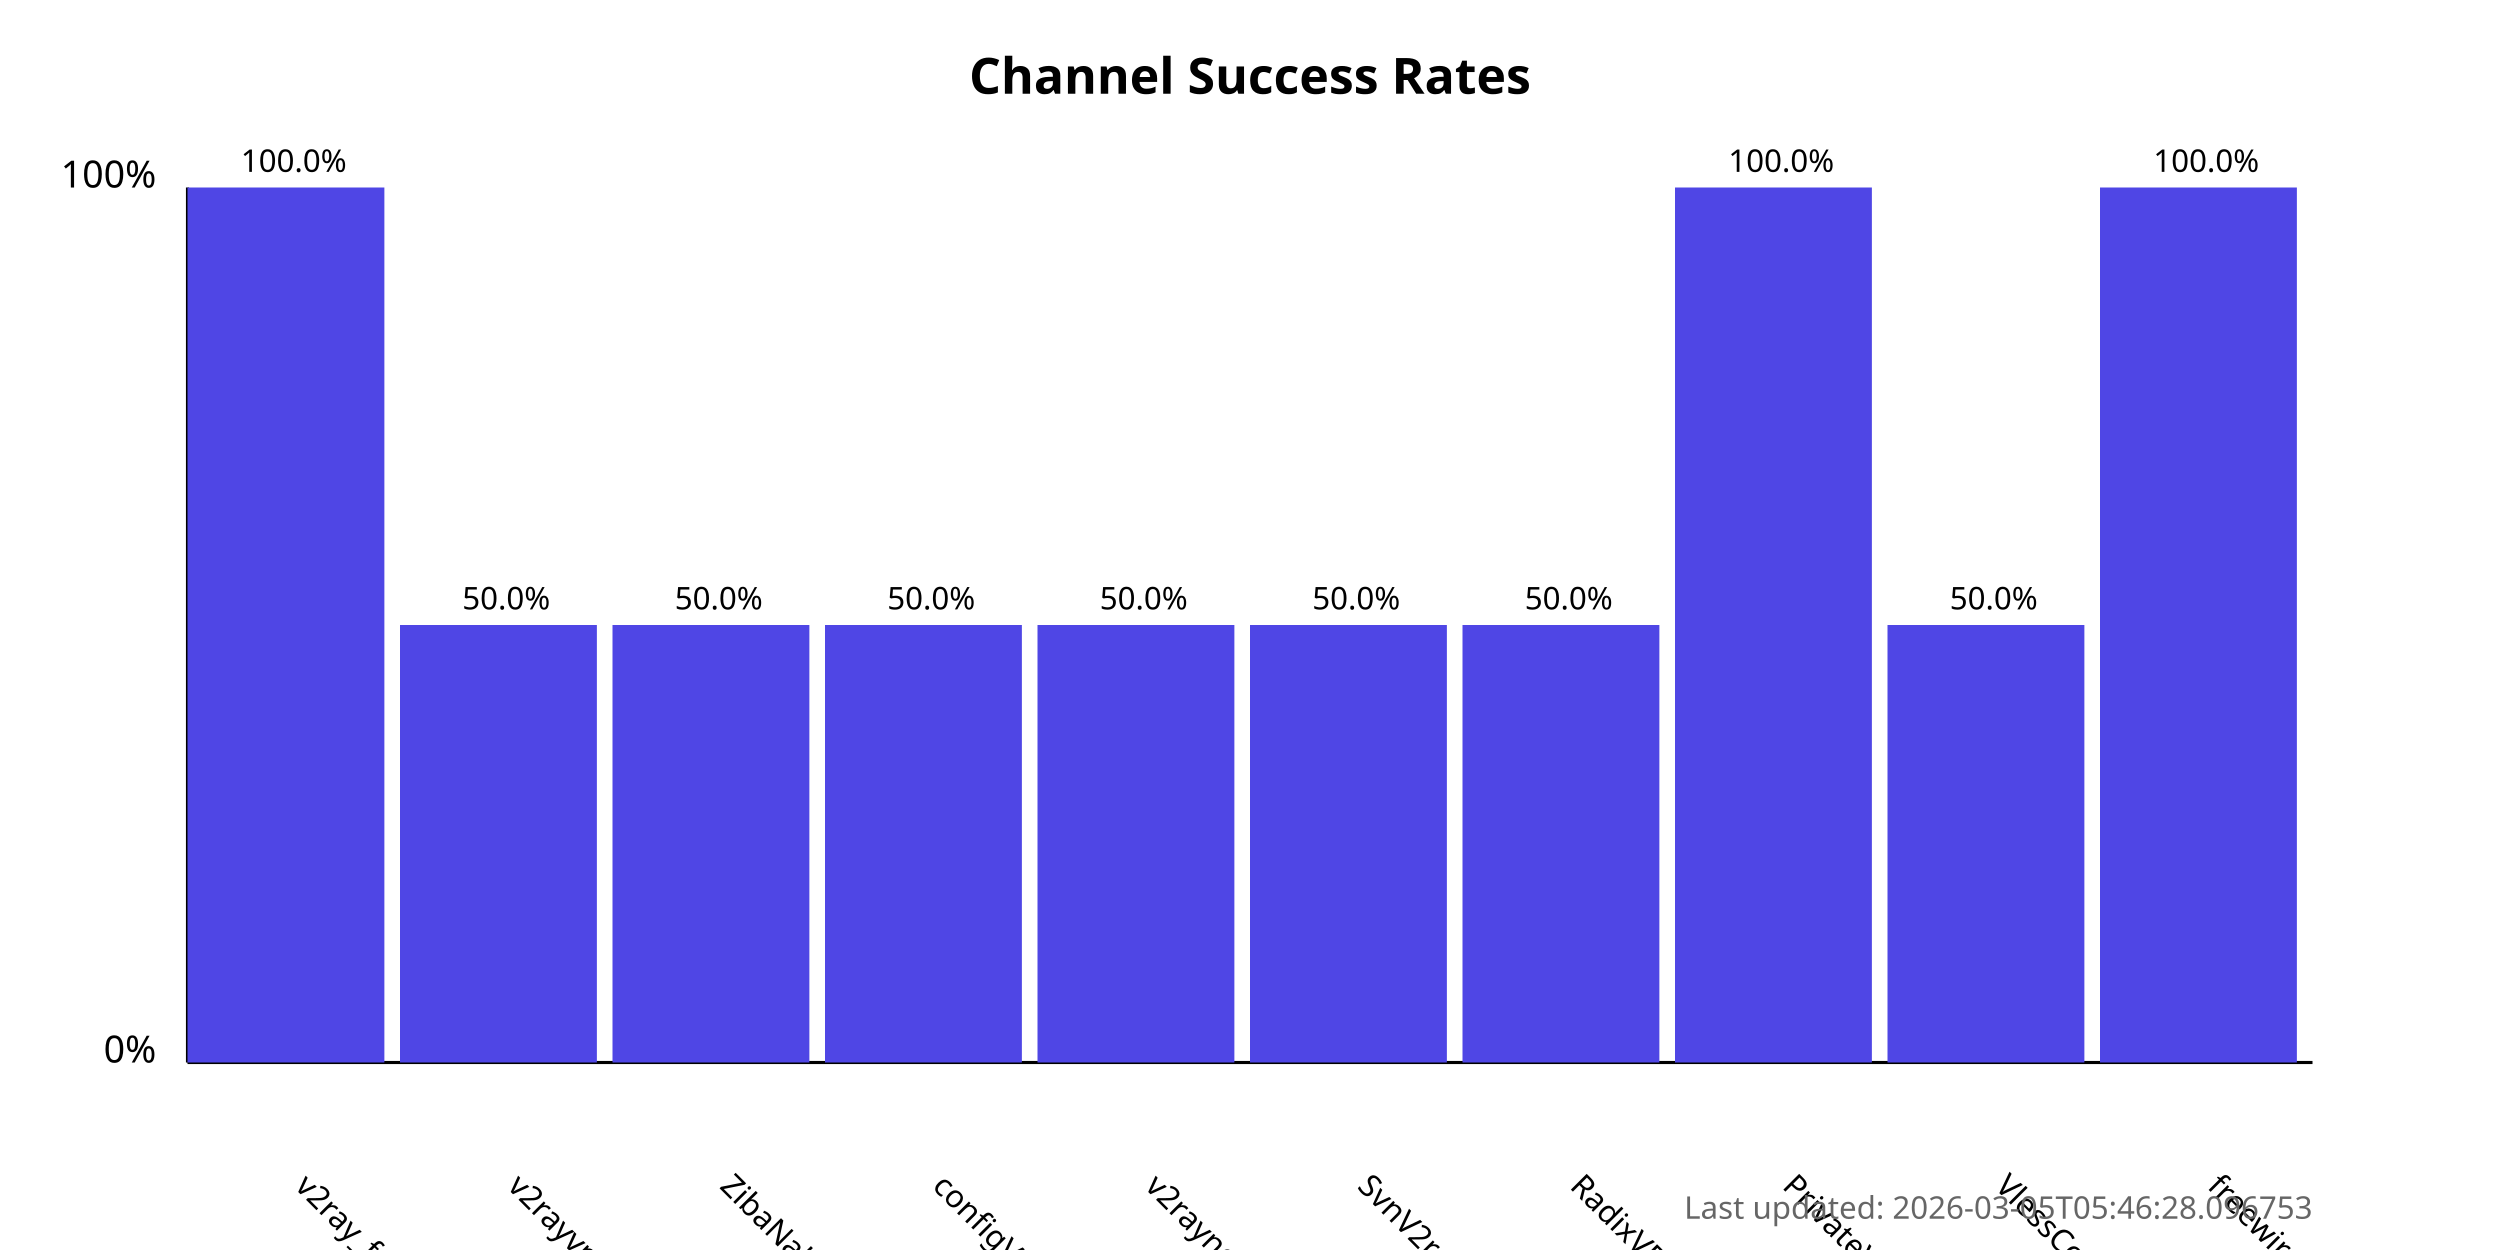
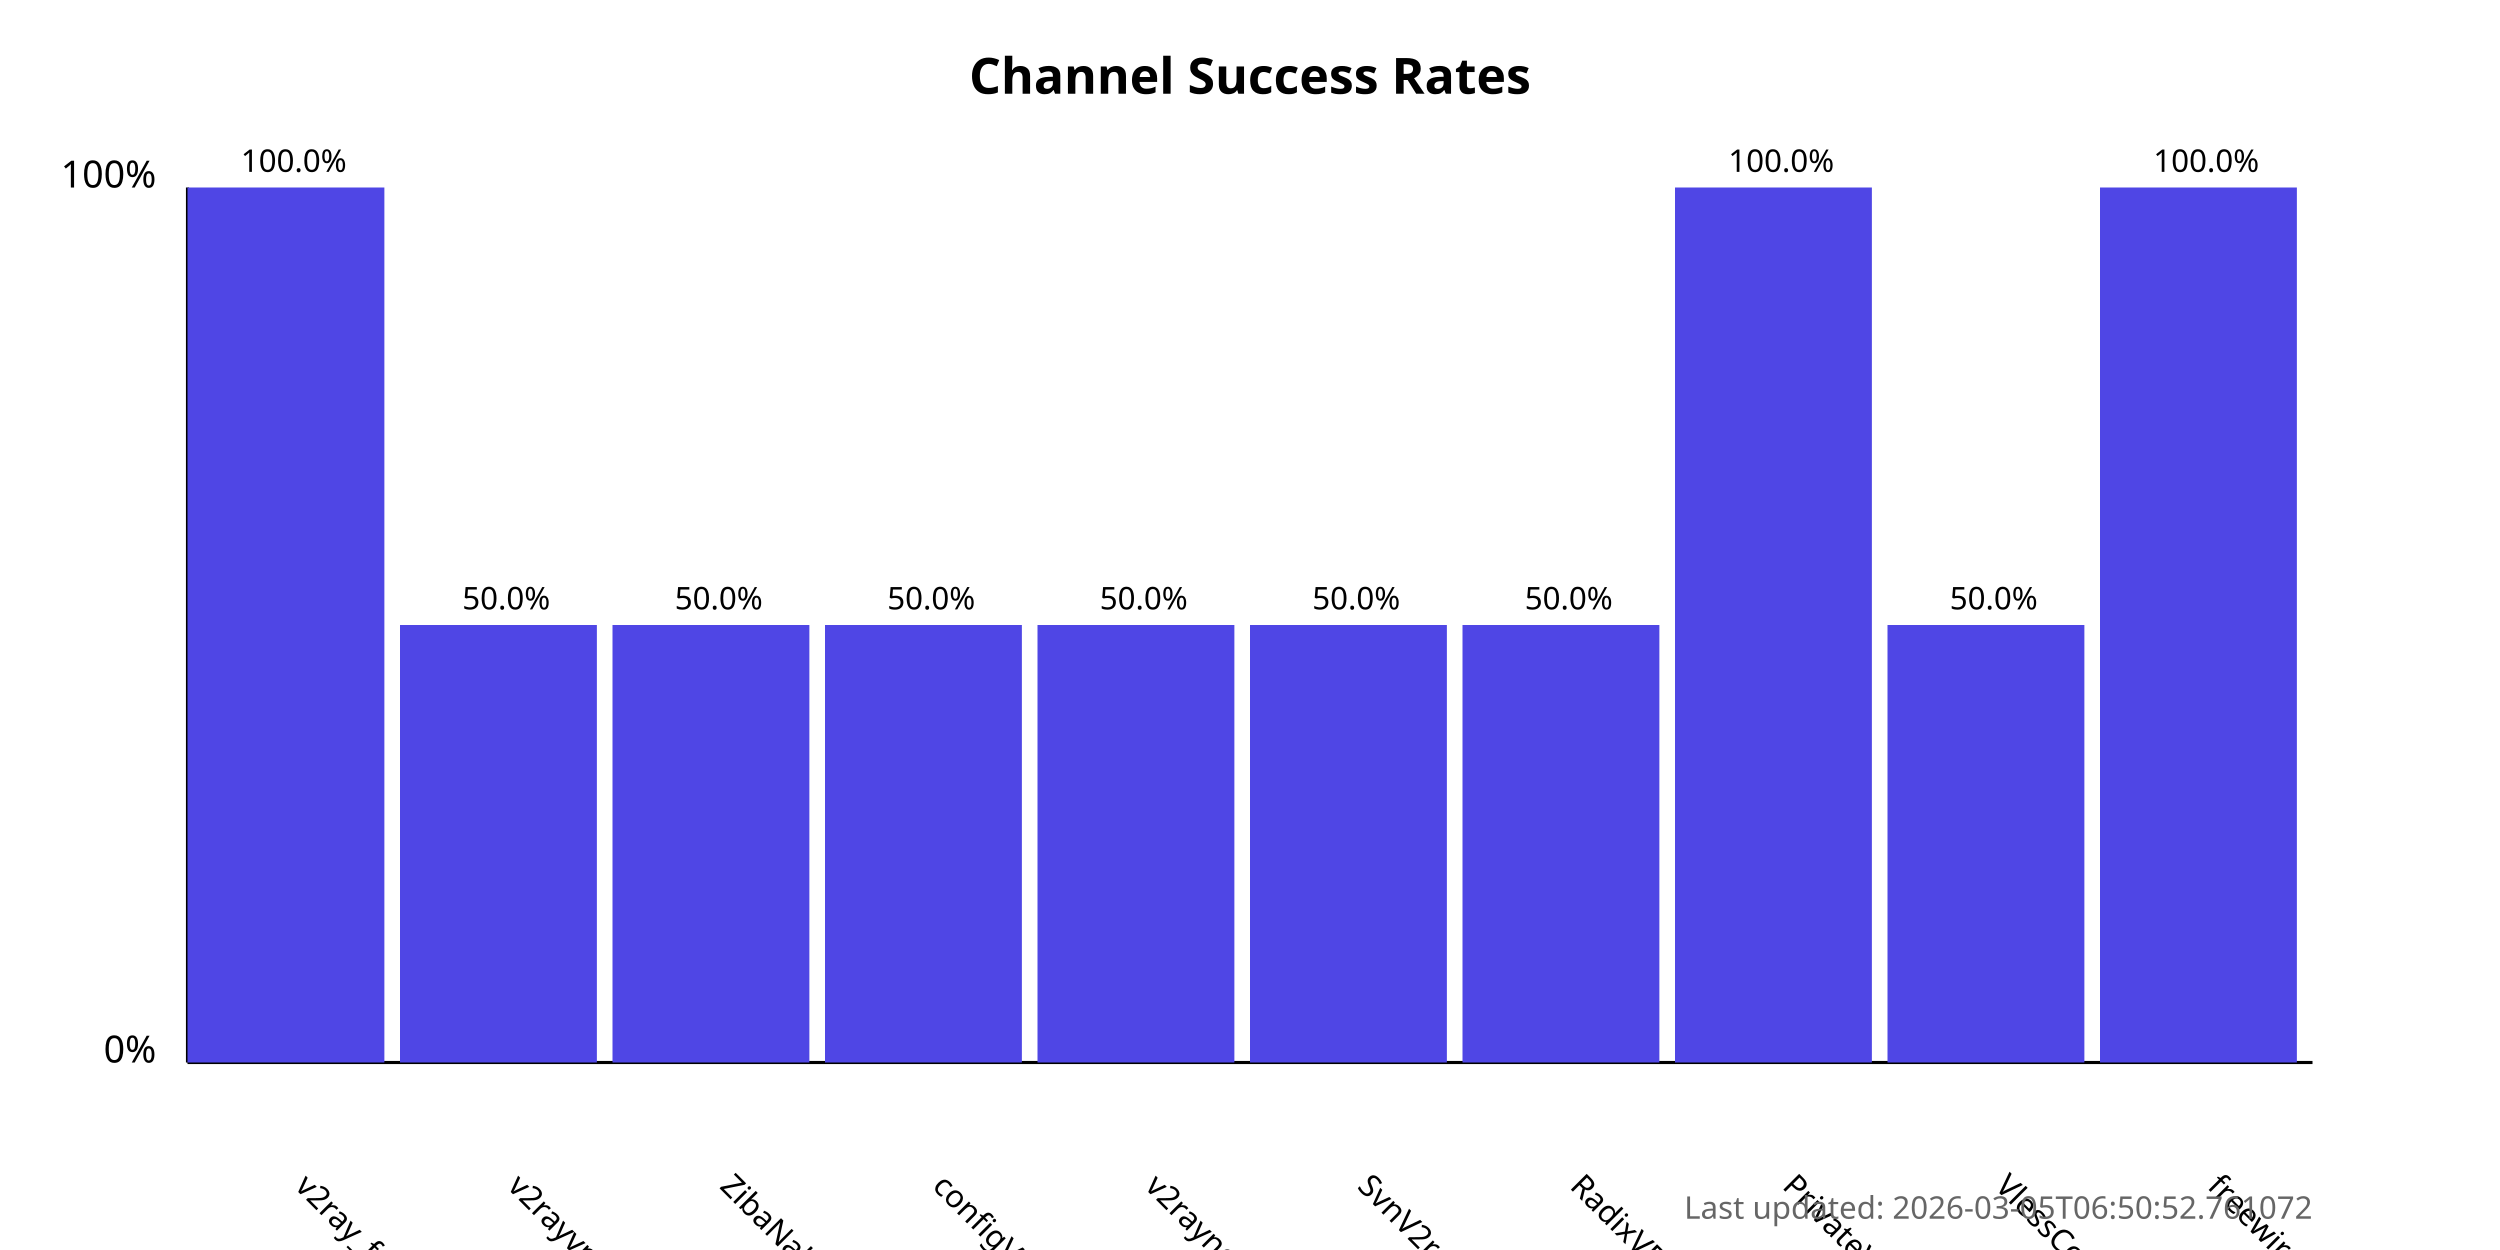
<svg xmlns="http://www.w3.org/2000/svg" width="800" height="400">
  <style>
            .chart-title { font: bold 16px sans-serif; }
            .axis-label { font: 12px sans-serif; }
            .tick-label { font: 10px sans-serif; }
            .bar { fill: #4f46e5; }
            .bar:hover { fill: #6366f1; }
            .timestamp { font: 10px sans-serif; fill: #666; }
        </style>
  <text x="400.0" y="30" text-anchor="middle" class="chart-title">
            Channel Success Rates
        </text>
  <line x1="60" y1="340" x2="60" y2="60" stroke="black" stroke-width="1" />
  <line x1="60" y1="340" x2="740" y2="340" stroke="black" stroke-width="1" />
  <text x="50" y="340" text-anchor="end" class="axis-label">0%</text>
  <text x="50" y="60" text-anchor="end" class="axis-label">100%</text>
  <g>
    <rect x="60" y="60.0" width="63.0" height="280.0" class="bar" />
    <text x="94.0" y="380" transform="rotate(45, 94.0, 380)" text-anchor="start" class="tick-label">
                v2ray_free_conf
            </text>
    <text x="94.0" y="55.0" text-anchor="middle" class="tick-label">
                100.0%
            </text>
  </g>
  <g>
    <rect x="128.0" y="200.0" width="63.0" height="140.0" class="bar" />
    <text x="162.0" y="380" transform="rotate(45, 162.0, 380)" text-anchor="start" class="tick-label">
                v2rayvpno
            </text>
    <text x="162.0" y="195.0" text-anchor="middle" class="tick-label">
                50.0%
            </text>
  </g>
  <g>
    <rect x="196.0" y="200.0" width="63.0" height="140.0" class="bar" />
    <text x="230.0" y="380" transform="rotate(45, 230.0, 380)" text-anchor="start" class="tick-label">
                ZibaNabz
            </text>
    <text x="230.0" y="195.0" text-anchor="middle" class="tick-label">
                50.0%
            </text>
  </g>
  <g>
    <rect x="264.0" y="200.0" width="63.0" height="140.0" class="bar" />
    <text x="298.0" y="380" transform="rotate(45, 298.0, 380)" text-anchor="start" class="tick-label">
                configV2rayForFree
            </text>
    <text x="298.0" y="195.0" text-anchor="middle" class="tick-label">
                50.0%
            </text>
  </g>
  <g>
    <rect x="332.0" y="200.0" width="63.0" height="140.0" class="bar" />
    <text x="366.0" y="380" transform="rotate(45, 366.0, 380)" text-anchor="start" class="tick-label">
                v2rayngvpn
            </text>
    <text x="366.0" y="195.0" text-anchor="middle" class="tick-label">
                50.0%
            </text>
  </g>
  <g>
    <rect x="400.0" y="200.0" width="63.0" height="140.0" class="bar" />
    <text x="434.0" y="380" transform="rotate(45, 434.0, 380)" text-anchor="start" class="tick-label">
                SvnV2ray
            </text>
    <text x="434.0" y="195.0" text-anchor="middle" class="tick-label">
                50.0%
            </text>
  </g>
  <g>
    <rect x="468.0" y="200.0" width="63.0" height="140.0" class="bar" />
    <text x="502.0" y="380" transform="rotate(45, 502.0, 380)" text-anchor="start" class="tick-label">
                RadixVPN
            </text>
    <text x="502.0" y="195.0" text-anchor="middle" class="tick-label">
                50.0%
            </text>
  </g>
  <g>
    <rect x="536.0" y="60.0" width="63.0" height="280.0" class="bar" />
    <text x="570.0" y="380" transform="rotate(45, 570.0, 380)" text-anchor="start" class="tick-label">
                PrivateVPNs
            </text>
    <text x="570.0" y="55.0" text-anchor="middle" class="tick-label">
                100.0%
            </text>
  </g>
  <g>
    <rect x="604.0" y="200.0" width="63.0" height="140.0" class="bar" />
    <text x="638.0" y="380" transform="rotate(45, 638.0, 380)" text-anchor="start" class="tick-label">
                VlessConfig
            </text>
    <text x="638.0" y="195.0" text-anchor="middle" class="tick-label">
                50.0%
            </text>
  </g>
  <g>
    <rect x="672.0" y="60.0" width="63.0" height="280.0" class="bar" />
    <text x="706.0" y="380" transform="rotate(45, 706.0, 380)" text-anchor="start" class="tick-label">
                freewireguard
            </text>
    <text x="706.0" y="55.0" text-anchor="middle" class="tick-label">
                100.0%
            </text>
  </g>
  <text x="740" y="390" text-anchor="end" class="timestamp">
-             Last updated: 2026-03-05T05:46:28.096753
+             Last updated: 2026-03-05T06:50:52.761072
        </text>
</svg>
